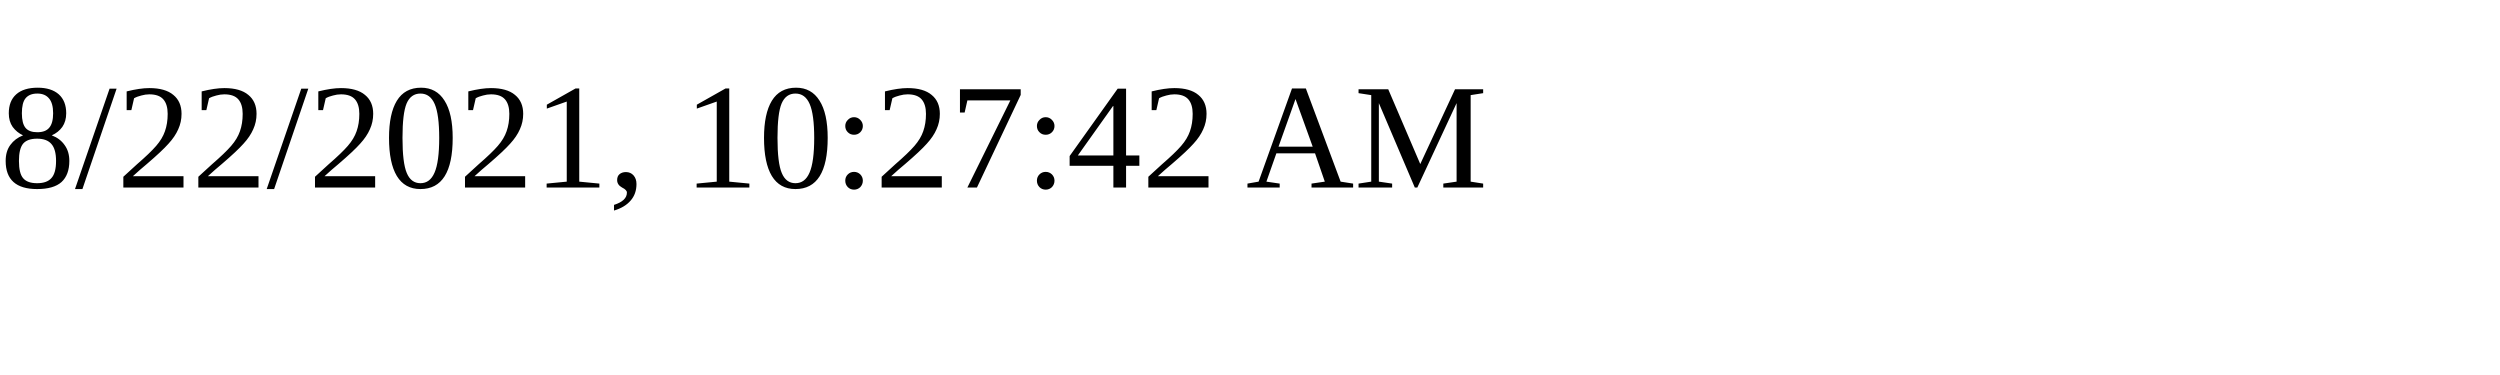
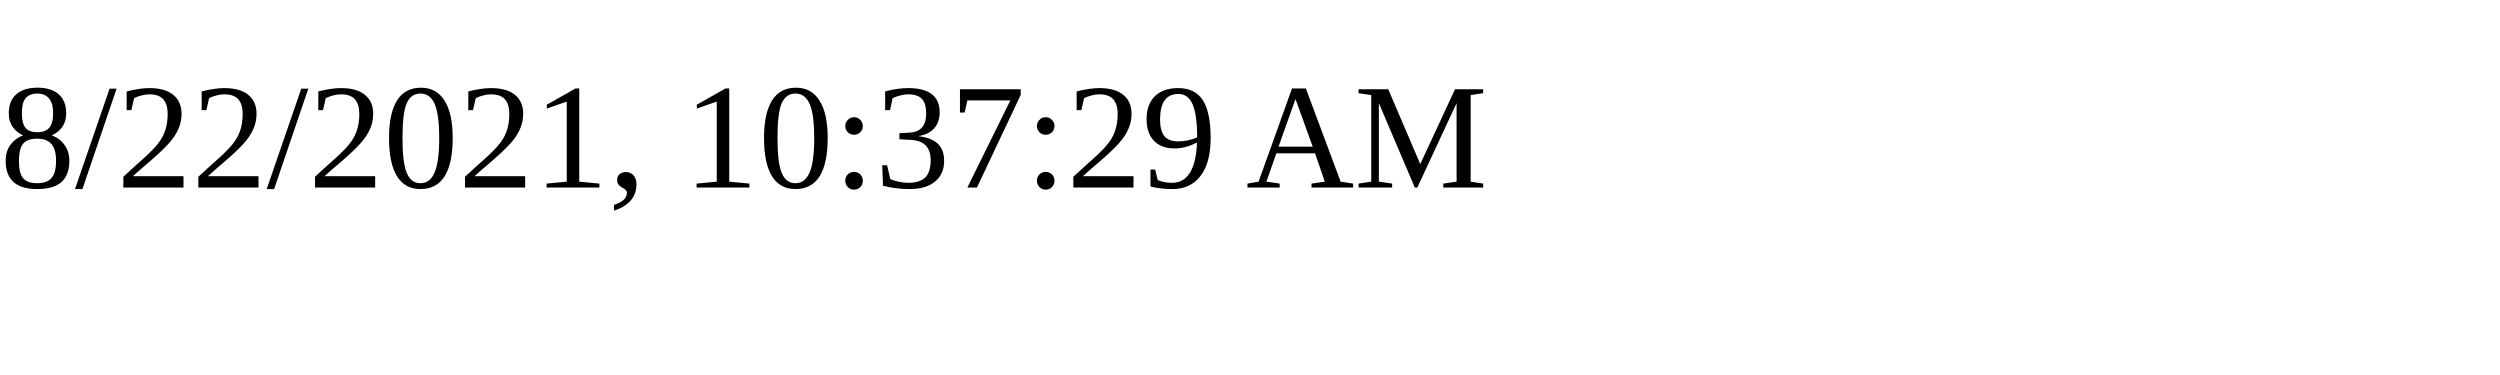
<svg xmlns="http://www.w3.org/2000/svg" height="30" width="200">
-   <text x="0" y="15">8/22/2021, 10:27:42 AM</text>
+   <text x="0" y="15">8/22/2021, 10:37:29 AM</text>
</svg>
